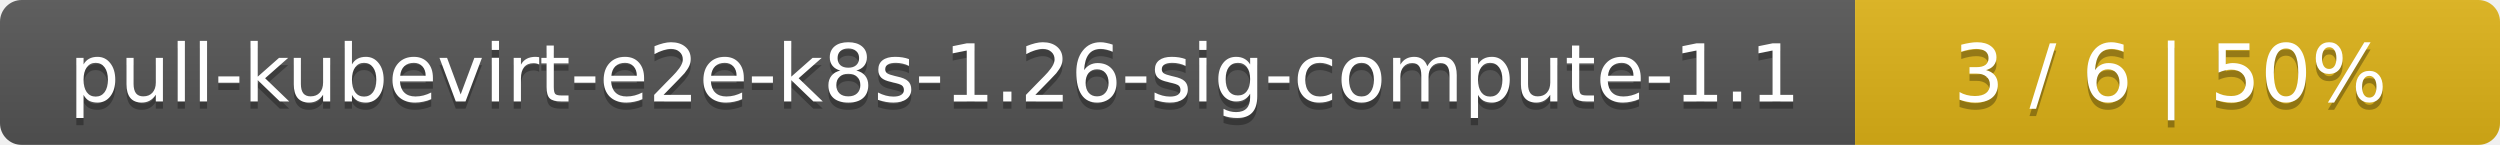
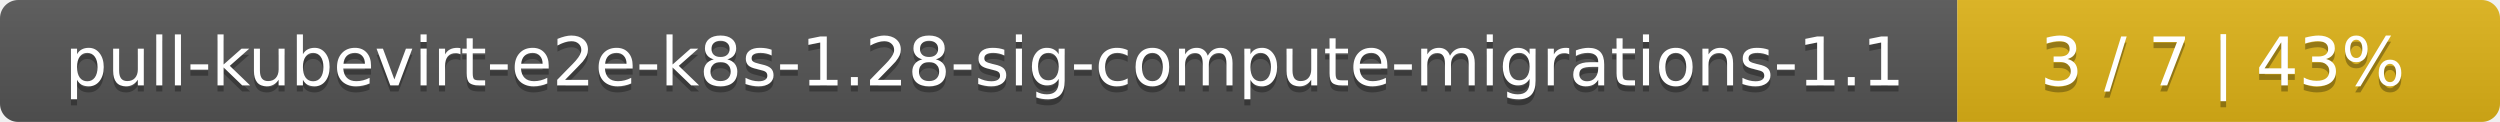
- <svg xmlns="http://www.w3.org/2000/svg" width="345" height="20">
+ <svg xmlns="http://www.w3.org/2000/svg" width="410" height="20">
  <linearGradient id="smooth" x2="0" y2="100%">
    <stop offset="0" stop-color="#bbb" stop-opacity=".1" />
    <stop offset="1" stop-opacity=".1" />
  </linearGradient>
  <mask id="round">
-     <rect width="345" height="20" rx="3" fill="#fff" />
+     <rect width="410" height="20" rx="3" fill="#fff" />
  </mask>
  <g mask="url(#round)">
-     <rect width="256" height="20" fill="#555" />
-     <rect x="256" width="89" height="20" fill="#dfb317" />
-     <rect width="345" height="20" fill="url(#smooth)" />
+     <rect width="321" height="20" fill="#555" />
+     <rect x="321" width="89" height="20" fill="#dfb317" />
+     <rect width="410" height="20" fill="url(#smooth)" />
  </g>
  <g fill="#fff" text-anchor="middle" font-family="DejaVu Sans,Verdana,Geneva,sans-serif" font-size="11">
-     <text x="129" y="15" fill="#010101" fill-opacity=".3">pull-kubevirt-e2e-k8s-1.26-sig-compute-1.1</text>
-     <text x="129" y="14">pull-kubevirt-e2e-k8s-1.26-sig-compute-1.1</text>
-     <text x="299.5" y="15" fill="#010101" fill-opacity=".3">3 / 6    |    50%</text>
-     <text x="299.5" y="14">3 / 6    |    50%</text>
+     <text x="161.5" y="15" fill="#010101" fill-opacity=".3">pull-kubevirt-e2e-k8s-1.28-sig-compute-migrations-1.1</text>
+     <text x="161.5" y="14">pull-kubevirt-e2e-k8s-1.28-sig-compute-migrations-1.1</text>
+     <text x="364.5" y="15" fill="#010101" fill-opacity=".3">3 / 7    |    43%</text>
+     <text x="364.5" y="14">3 / 7    |    43%</text>
  </g>
</svg>
